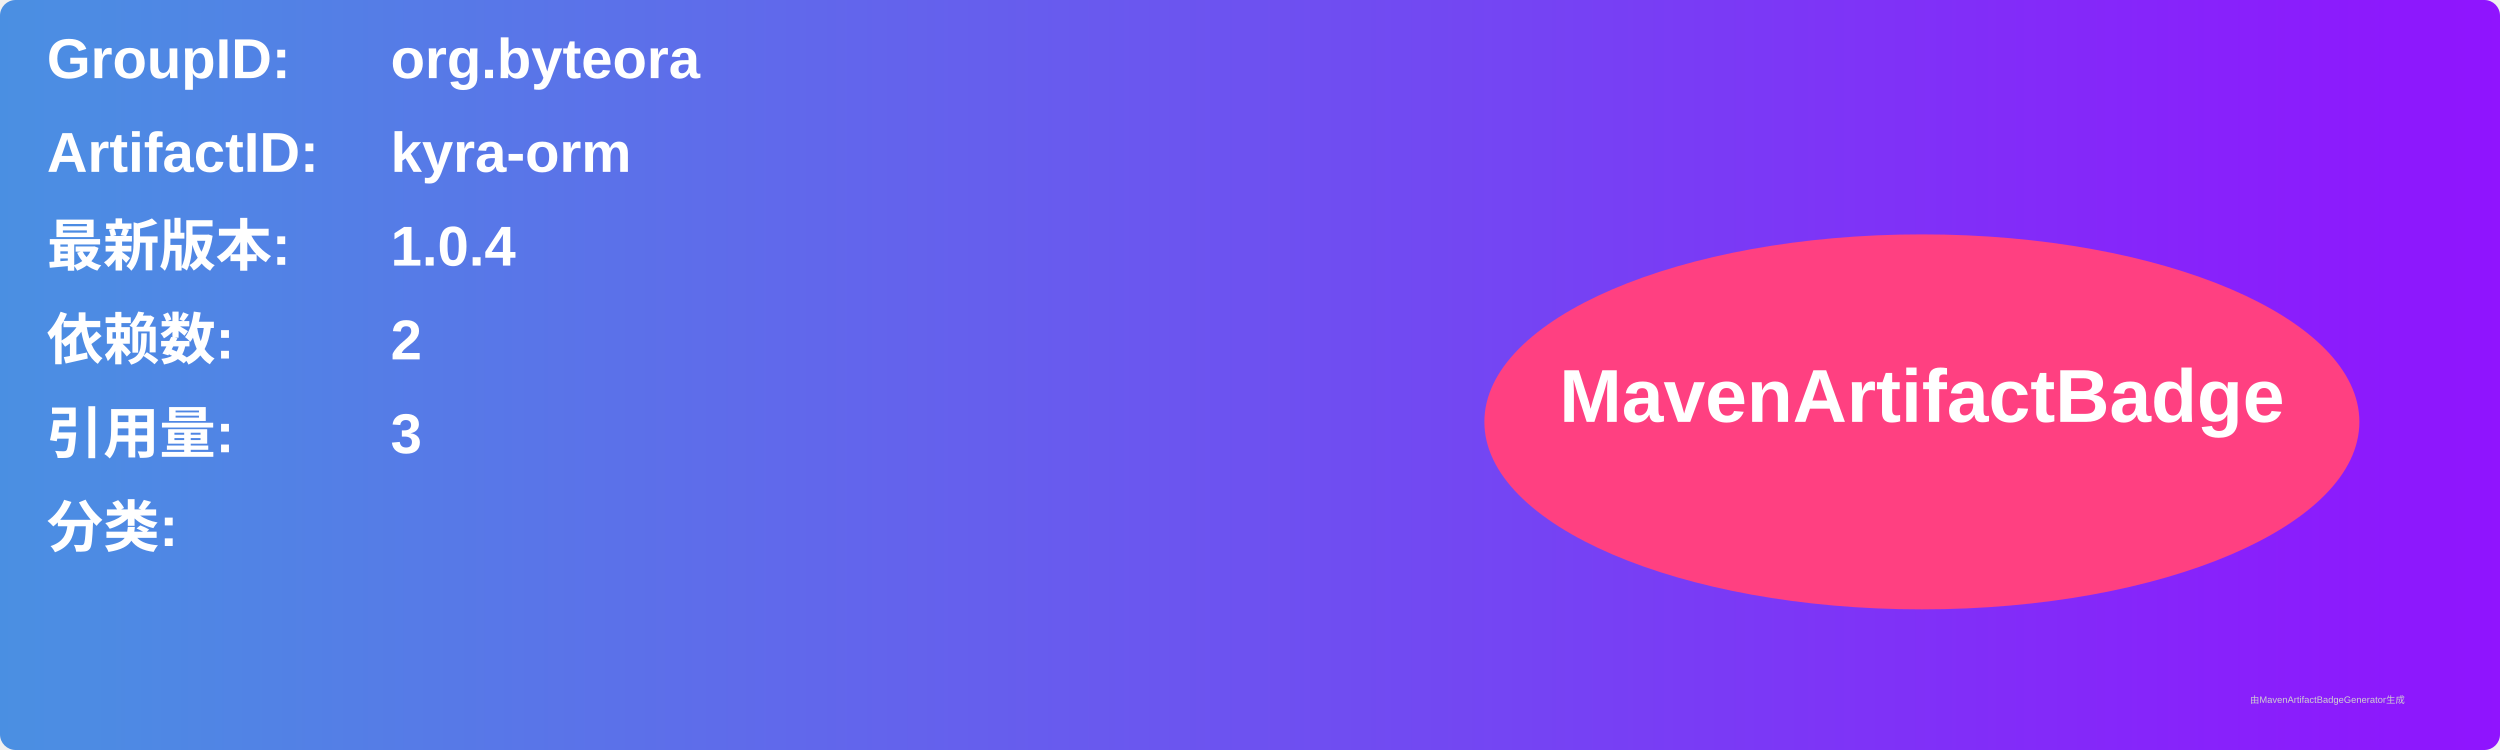
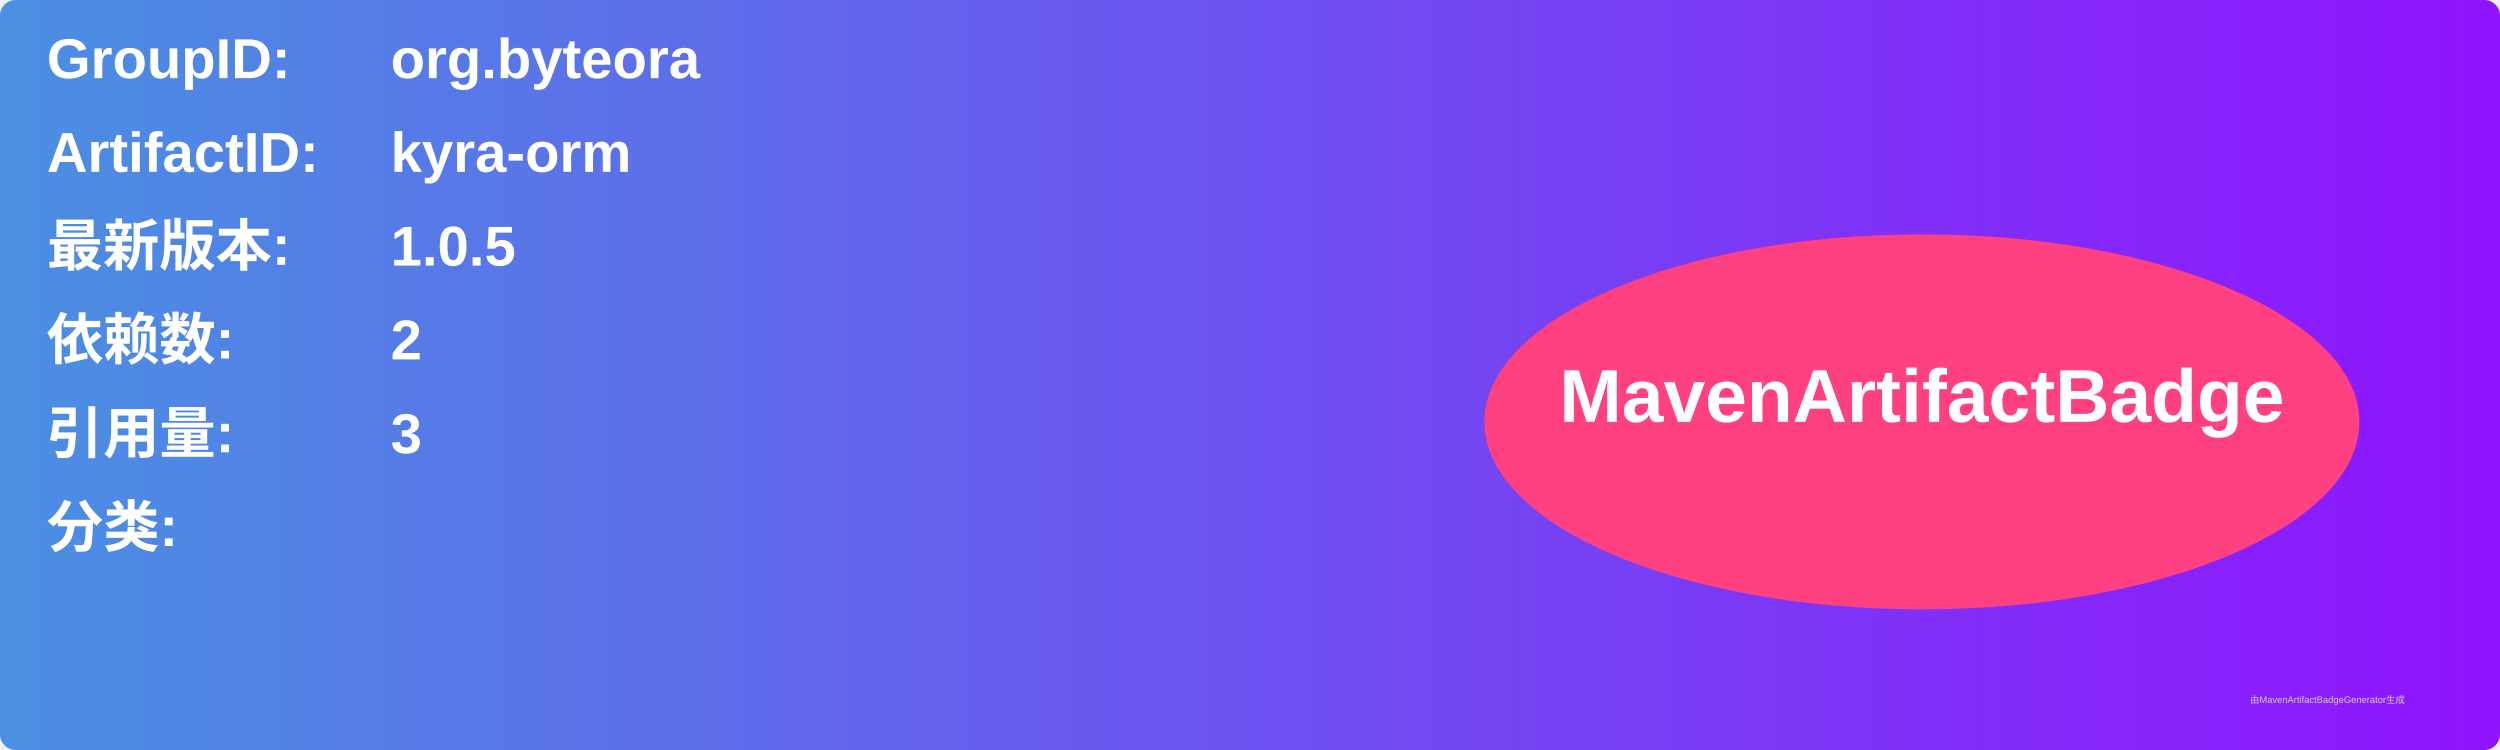
<svg xmlns="http://www.w3.org/2000/svg" width="800" height="240" viewBox="0 0 800 240">
  <linearGradient id="grad" x1="0%" y1="0%" x2="100%" y2="0%">
    <stop offset="0%" stop-color="#4a90e2" />
    <stop offset="100%" stop-color="#9013fe" />
  </linearGradient>
  <rect width="100%" height="100%" rx="5" ry="5" fill="url(#grad)" />
  <g transform="translate(15, 15)">
    <text x="0" y="10" font-family="Arial" font-size="18" fill="white" font-weight="bold" width="260">GroupID:</text>
    <text x="110" y="10" font-family="Arial" font-size="18" fill="white" font-weight="bold" width="460">org.byteora</text>
    <text x="0" y="40" font-family="Arial" font-size="18" fill="white" font-weight="bold" width="260">ArtifactID:</text>
    <text x="110" y="40" font-family="Arial" font-size="18" fill="white" font-weight="bold" width="460">kyra-orm</text>
    <text x="0" y="70" font-family="Arial" font-size="18" fill="white" font-weight="bold">最新版本:</text>
    <text x="110" y="70" font-family="Arial" font-size="18" fill="white" font-weight="bold">
-       <tspan font-weight="bold">1.0.4</tspan>
+       <tspan font-weight="bold">1.0.5</tspan>
    </text>
    <text x="0" y="100" font-family="Arial" font-size="18" fill="white" font-weight="bold">依赖数: </text>
    <text x="110" y="100" font-family="Arial" font-size="18" fill="white">
      <tspan font-weight="bold">2</tspan>
    </text>
    <text x="0" y="130" font-family="Arial" font-size="18" fill="white" font-weight="bold">引用量: </text>
    <text x="110" y="130" font-family="Arial" font-size="18" fill="white">
      <tspan font-weight="bold">3</tspan>
    </text>
    <text x="0" y="160" font-family="Arial" font-size="18" fill="white" font-weight="bold">分类:</text>
    <text x="10" y="190" font-family="Arial" font-size="10" fill="white">
      <tspan font-weight="bold" />
    </text>
    <ellipse cx="600" cy="120" rx="140" ry="60" fill="#ff4081" />
    <text x="600" y="120" text-anchor="middle" font-family="Arial" font-size="24" fill="white" font-weight="bold">MavenArtifactBadge</text>
  </g>
  <text x="720" y="225" font-family="Arial" font-size="3" fill="#d0d0d0">由MavenArtifactBadgeGenerator生成</text>
</svg>
